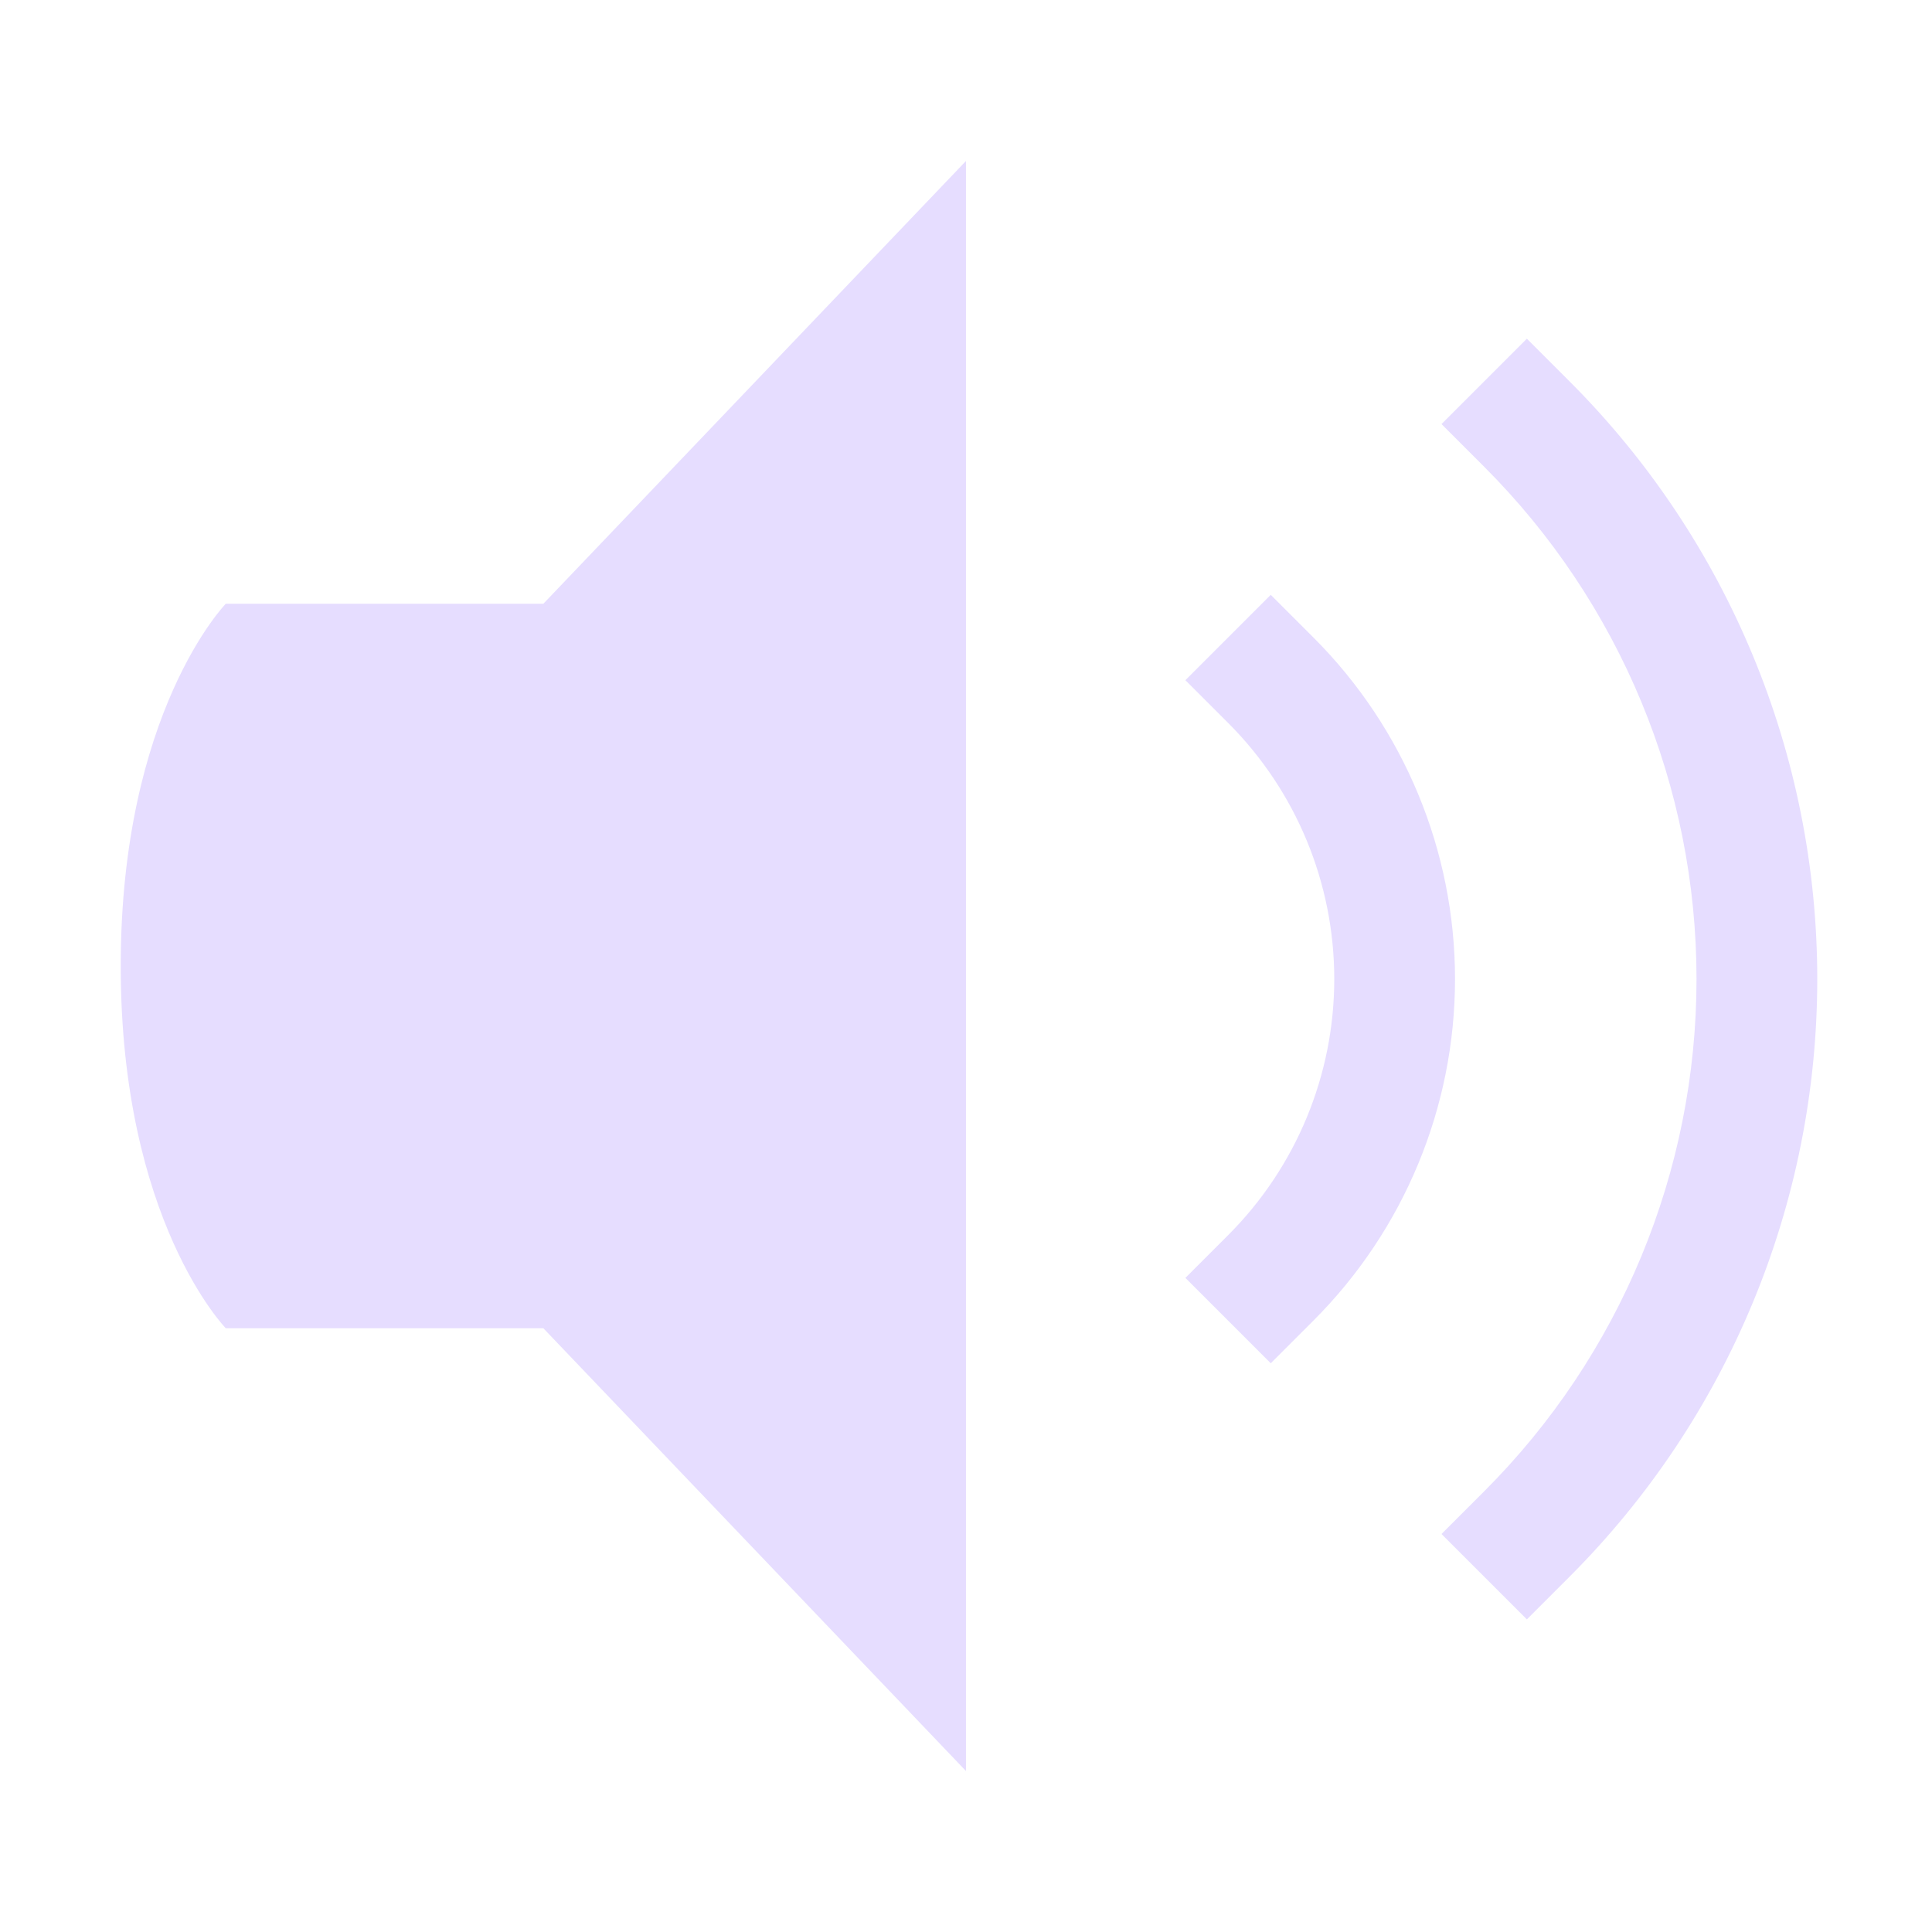
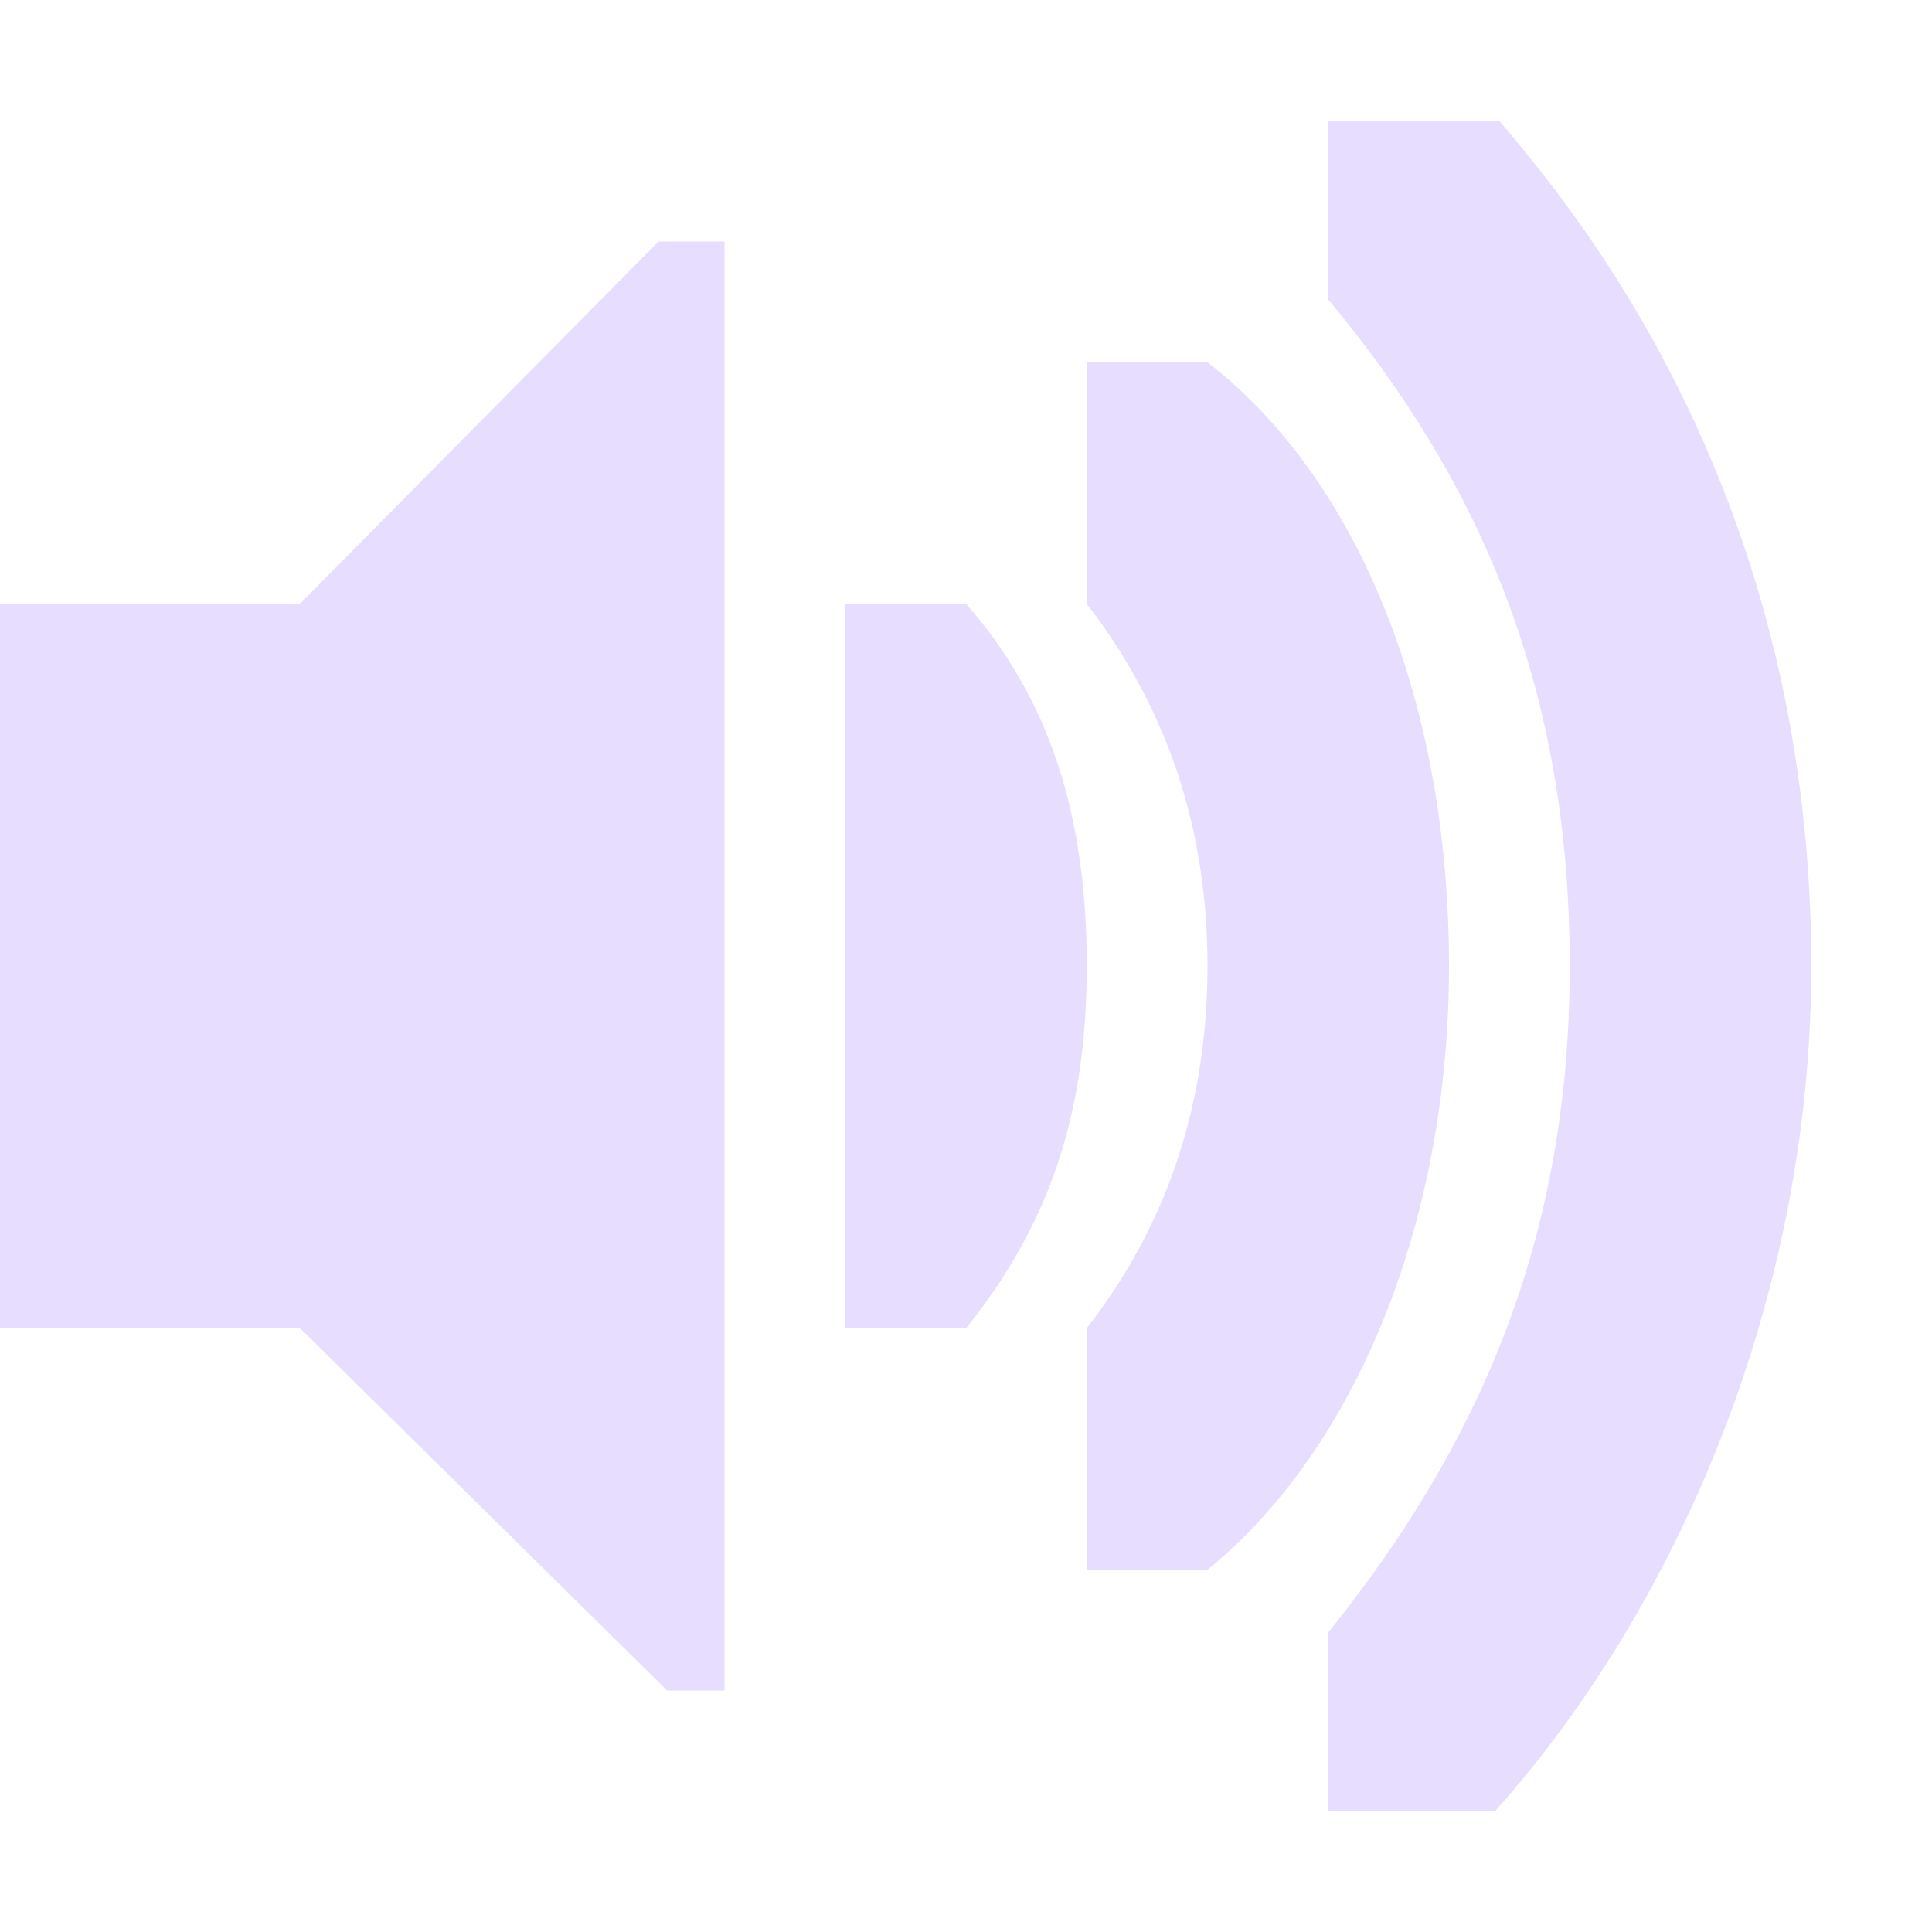
<svg xmlns="http://www.w3.org/2000/svg" height="16" width="16">
-   <g fill="#e6ddff" transform="translate(-753.0002 327)">
-     <path d="m761-325.667-3.5 3.667h-2.63s-.87.893-.87 3.001c0 2.108.87 2.999.87 2.999h2.63l3.5 3.667z" />
-     <path d="m763.524-322.074-.707.707.354.354c.563.563.879 1.325.879 2.121s-.316 1.558-.879 2.121l-.354.354.707.707.354-.354c.75-.75 1.172-1.767 1.172-2.828s-.422-2.078-1.172-2.828z" />
-     <path d="m765.645-324.195-.707.707.354.354c1.125 1.125 1.758 2.651 1.758 4.242s-.632 3.117-1.758 4.242l-.354.354.707.707.354-.354c1.313-1.313 2.051-3.093 2.051-4.949s-.738-3.637-2.051-4.949z" />
+   <g fill="#e6ddff">
+     <path d="m0 5h2.484l2.97-3h.546v12h-.475l-3.04-3h-2.485z" />
+     <path d="m15 8c0-2.814-1-5.172-2.586-7h-1.414v1.48c1.265 1.52 2 3.22 2 5.52s-.78 4-2 5.52v1.48h1.381c1.466-1.64 2.619-4.186 2.619-7z" />
+     <path d="m12 8c0-2.166-.739-4.02-2-5h-1v2c.607.789 1 1.76 1 3 0 1.241-.393 2.22-1 3v2h1c1.223-.995 2-2.873 2-5z" />
+     <path d="m9 8c0-1.257-.312-2.216-1-3h-1v6h1c.672-.837 1-1.742 1-3z" />
  </g>
</svg>
